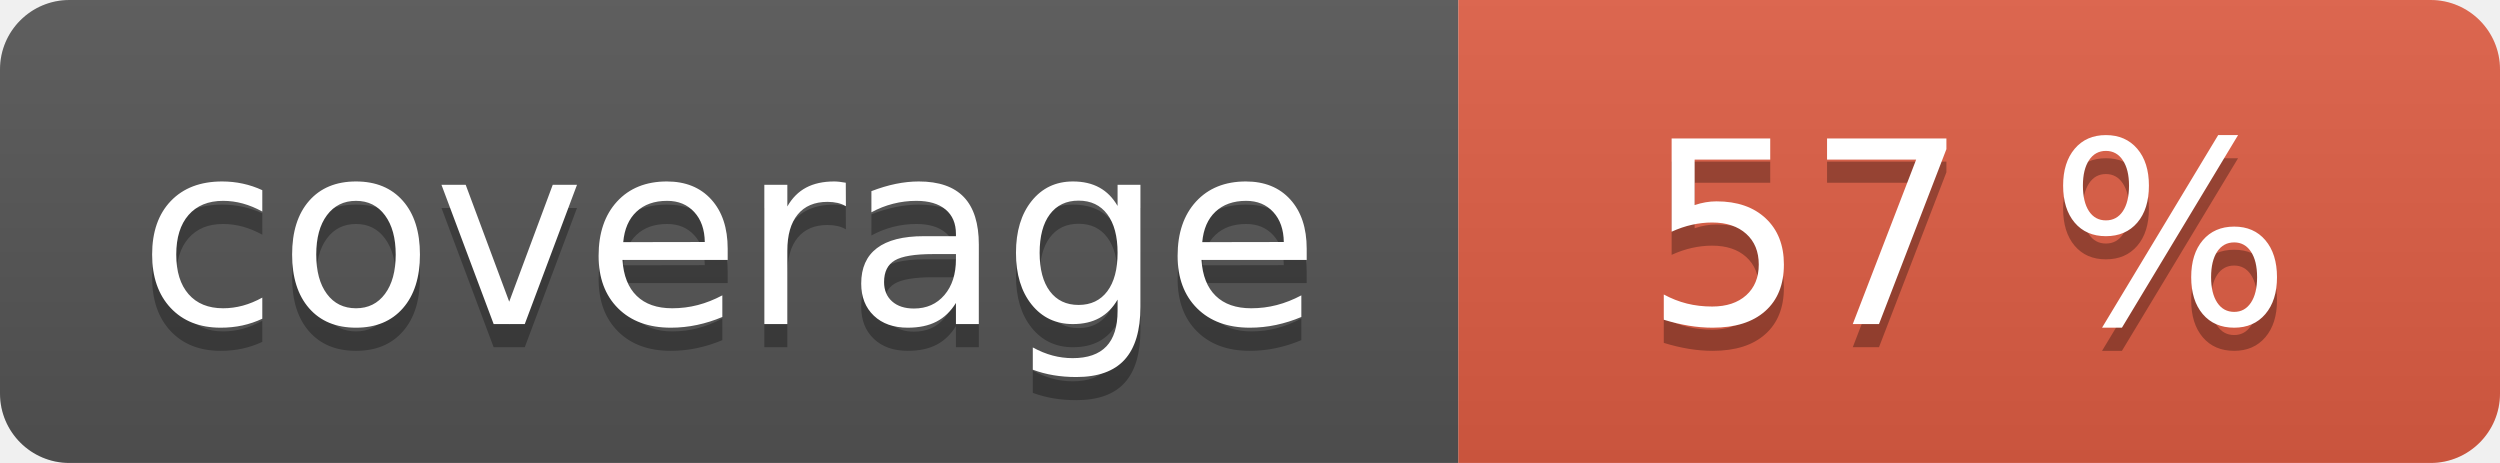
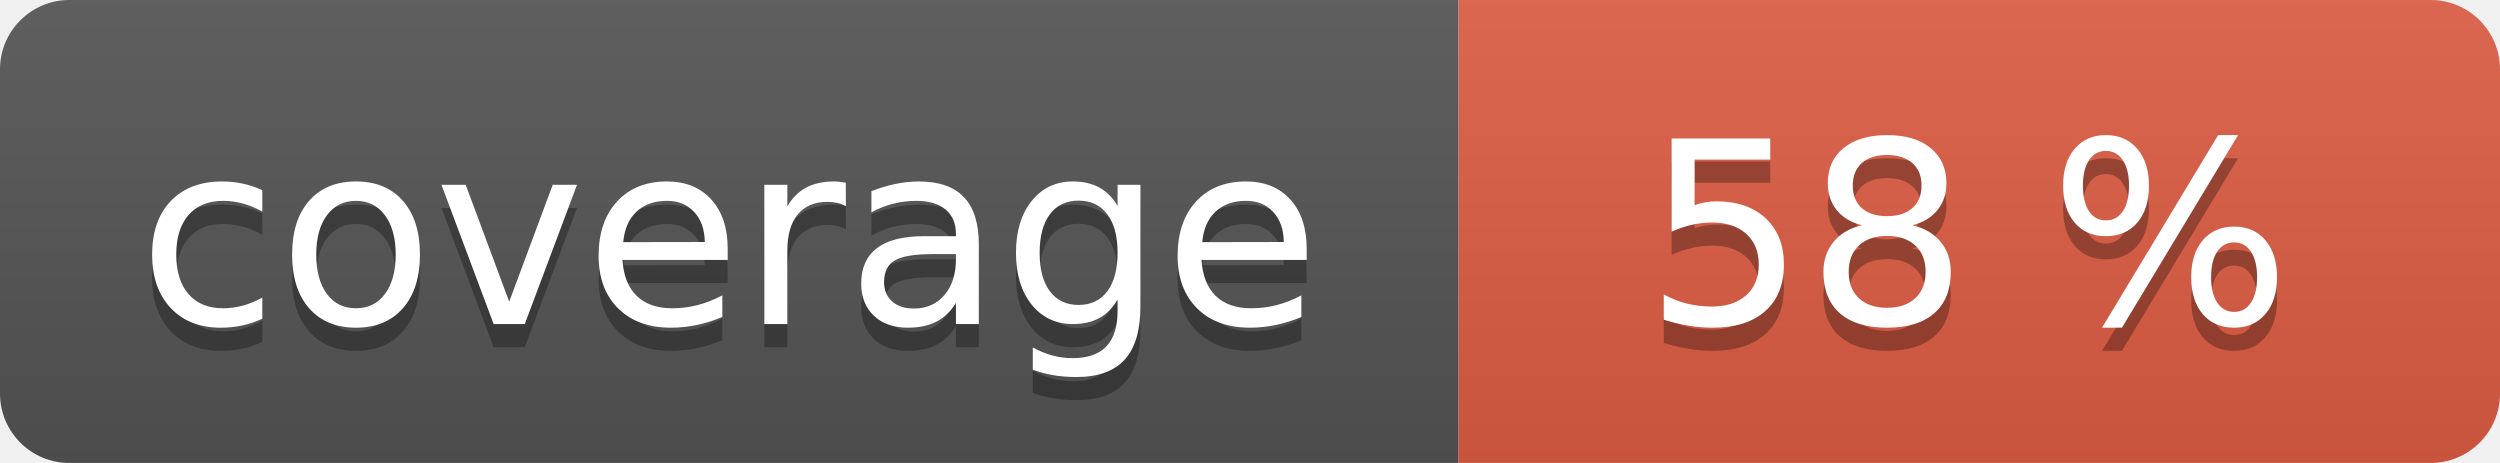
<svg xmlns="http://www.w3.org/2000/svg" width="108" height="20" role="img">
  <linearGradient id="s" x2="0" y2="100%">
    <stop offset="0" stop-color="#bbb" stop-opacity=".1" />
    <stop offset="1" stop-opacity=".1" />
  </linearGradient>
  <clipPath id="r">
    <rect width="108" height="20" rx="3" fill="#fff" />
  </clipPath>
  <g clip-path="url(#r)">
    <rect width="63" height="20" fill="#555" />
    <rect x="63" width="45" height="20" fill="#e05d44" />
    <rect width="108" height="20" fill="url(#s)" />
  </g>
  <g fill="#fff" text-anchor="middle" font-family="Verdana,Geneva,DejaVu Sans,sans-serif" text-rendering="geometricPrecision" font-size="110">
    <text aria-hidden="true" x="315" y="150" fill="#010101" fill-opacity=".3" transform="scale(.1)" textLength="530">coverage</text>
    <text x="315" y="140" transform="scale(.1)" fill="#fff" textLength="530">coverage</text>
-     <text aria-hidden="true" x="850" y="150" fill="#010101" fill-opacity=".3" transform="scale(.1)" textLength="350">57 %</text>
-     <text x="850" y="140" transform="scale(.1)" fill="#fff" textLength="350">57 %</text>
+     <text aria-hidden="true" x="850" y="150" fill="#010101" fill-opacity=".3" transform="scale(.1)" textLength="350">58 %</text>
+     <text x="850" y="140" transform="scale(.1)" fill="#fff" textLength="350">58 %</text>
  </g>
</svg>
